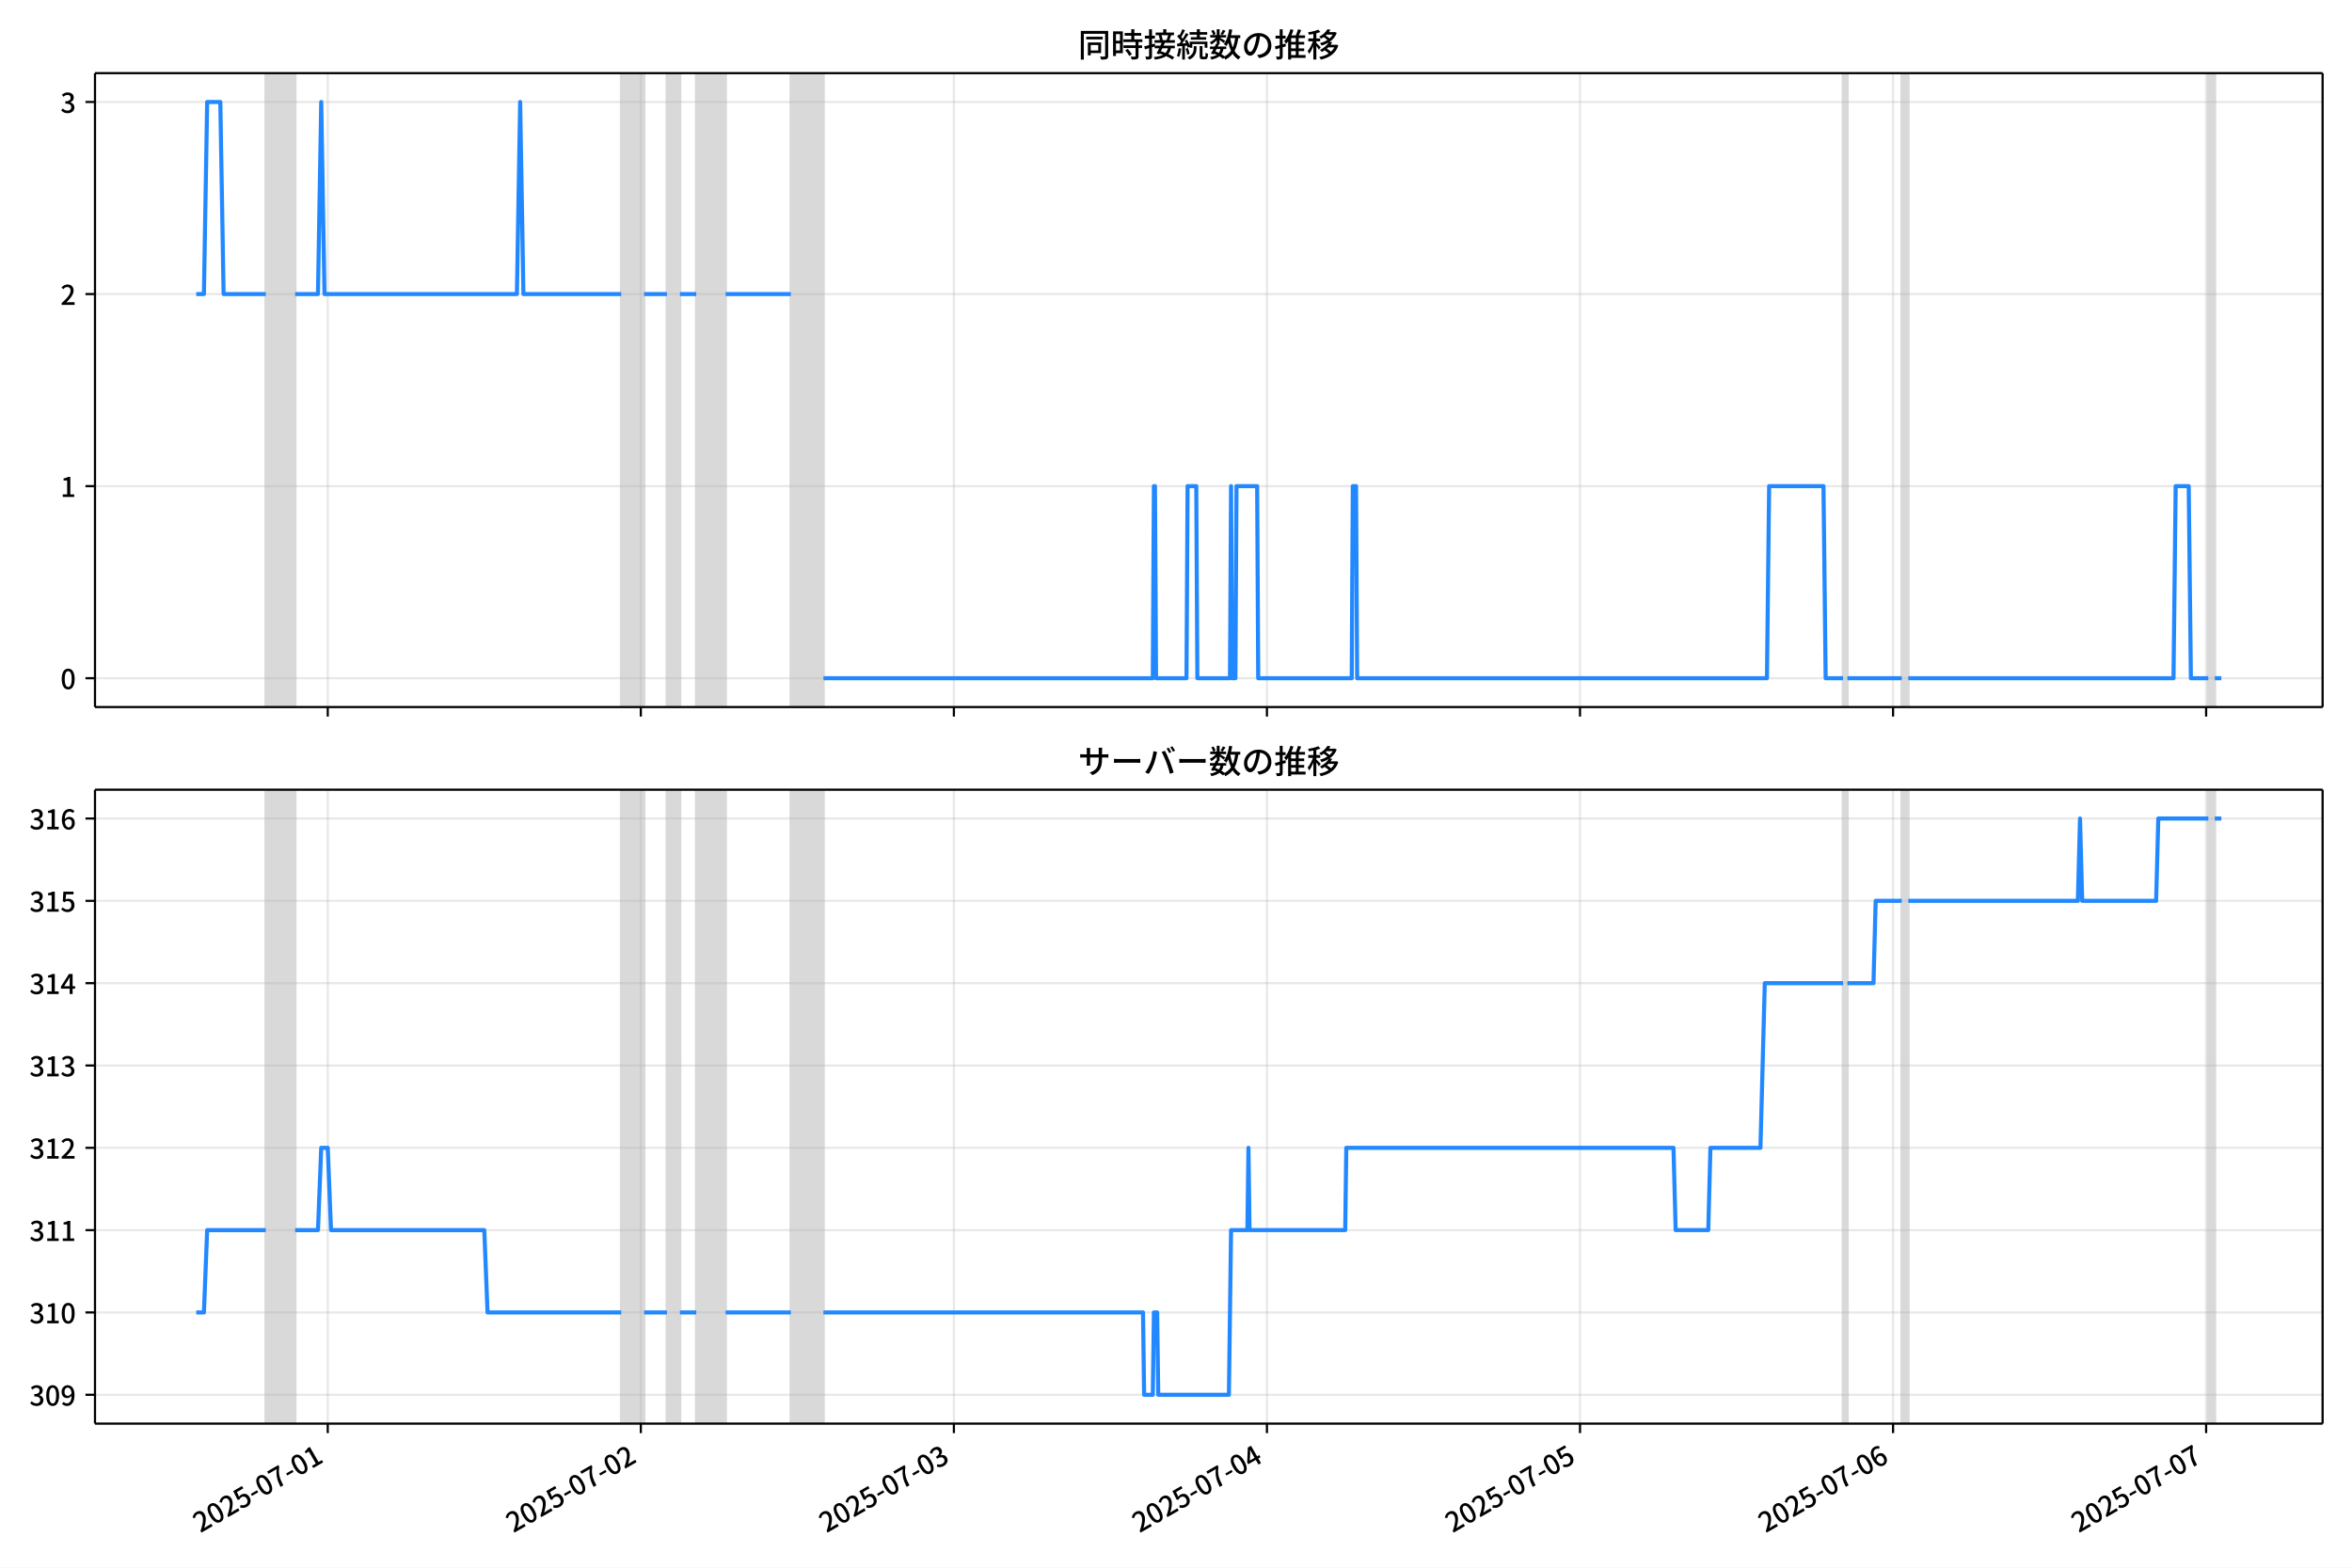
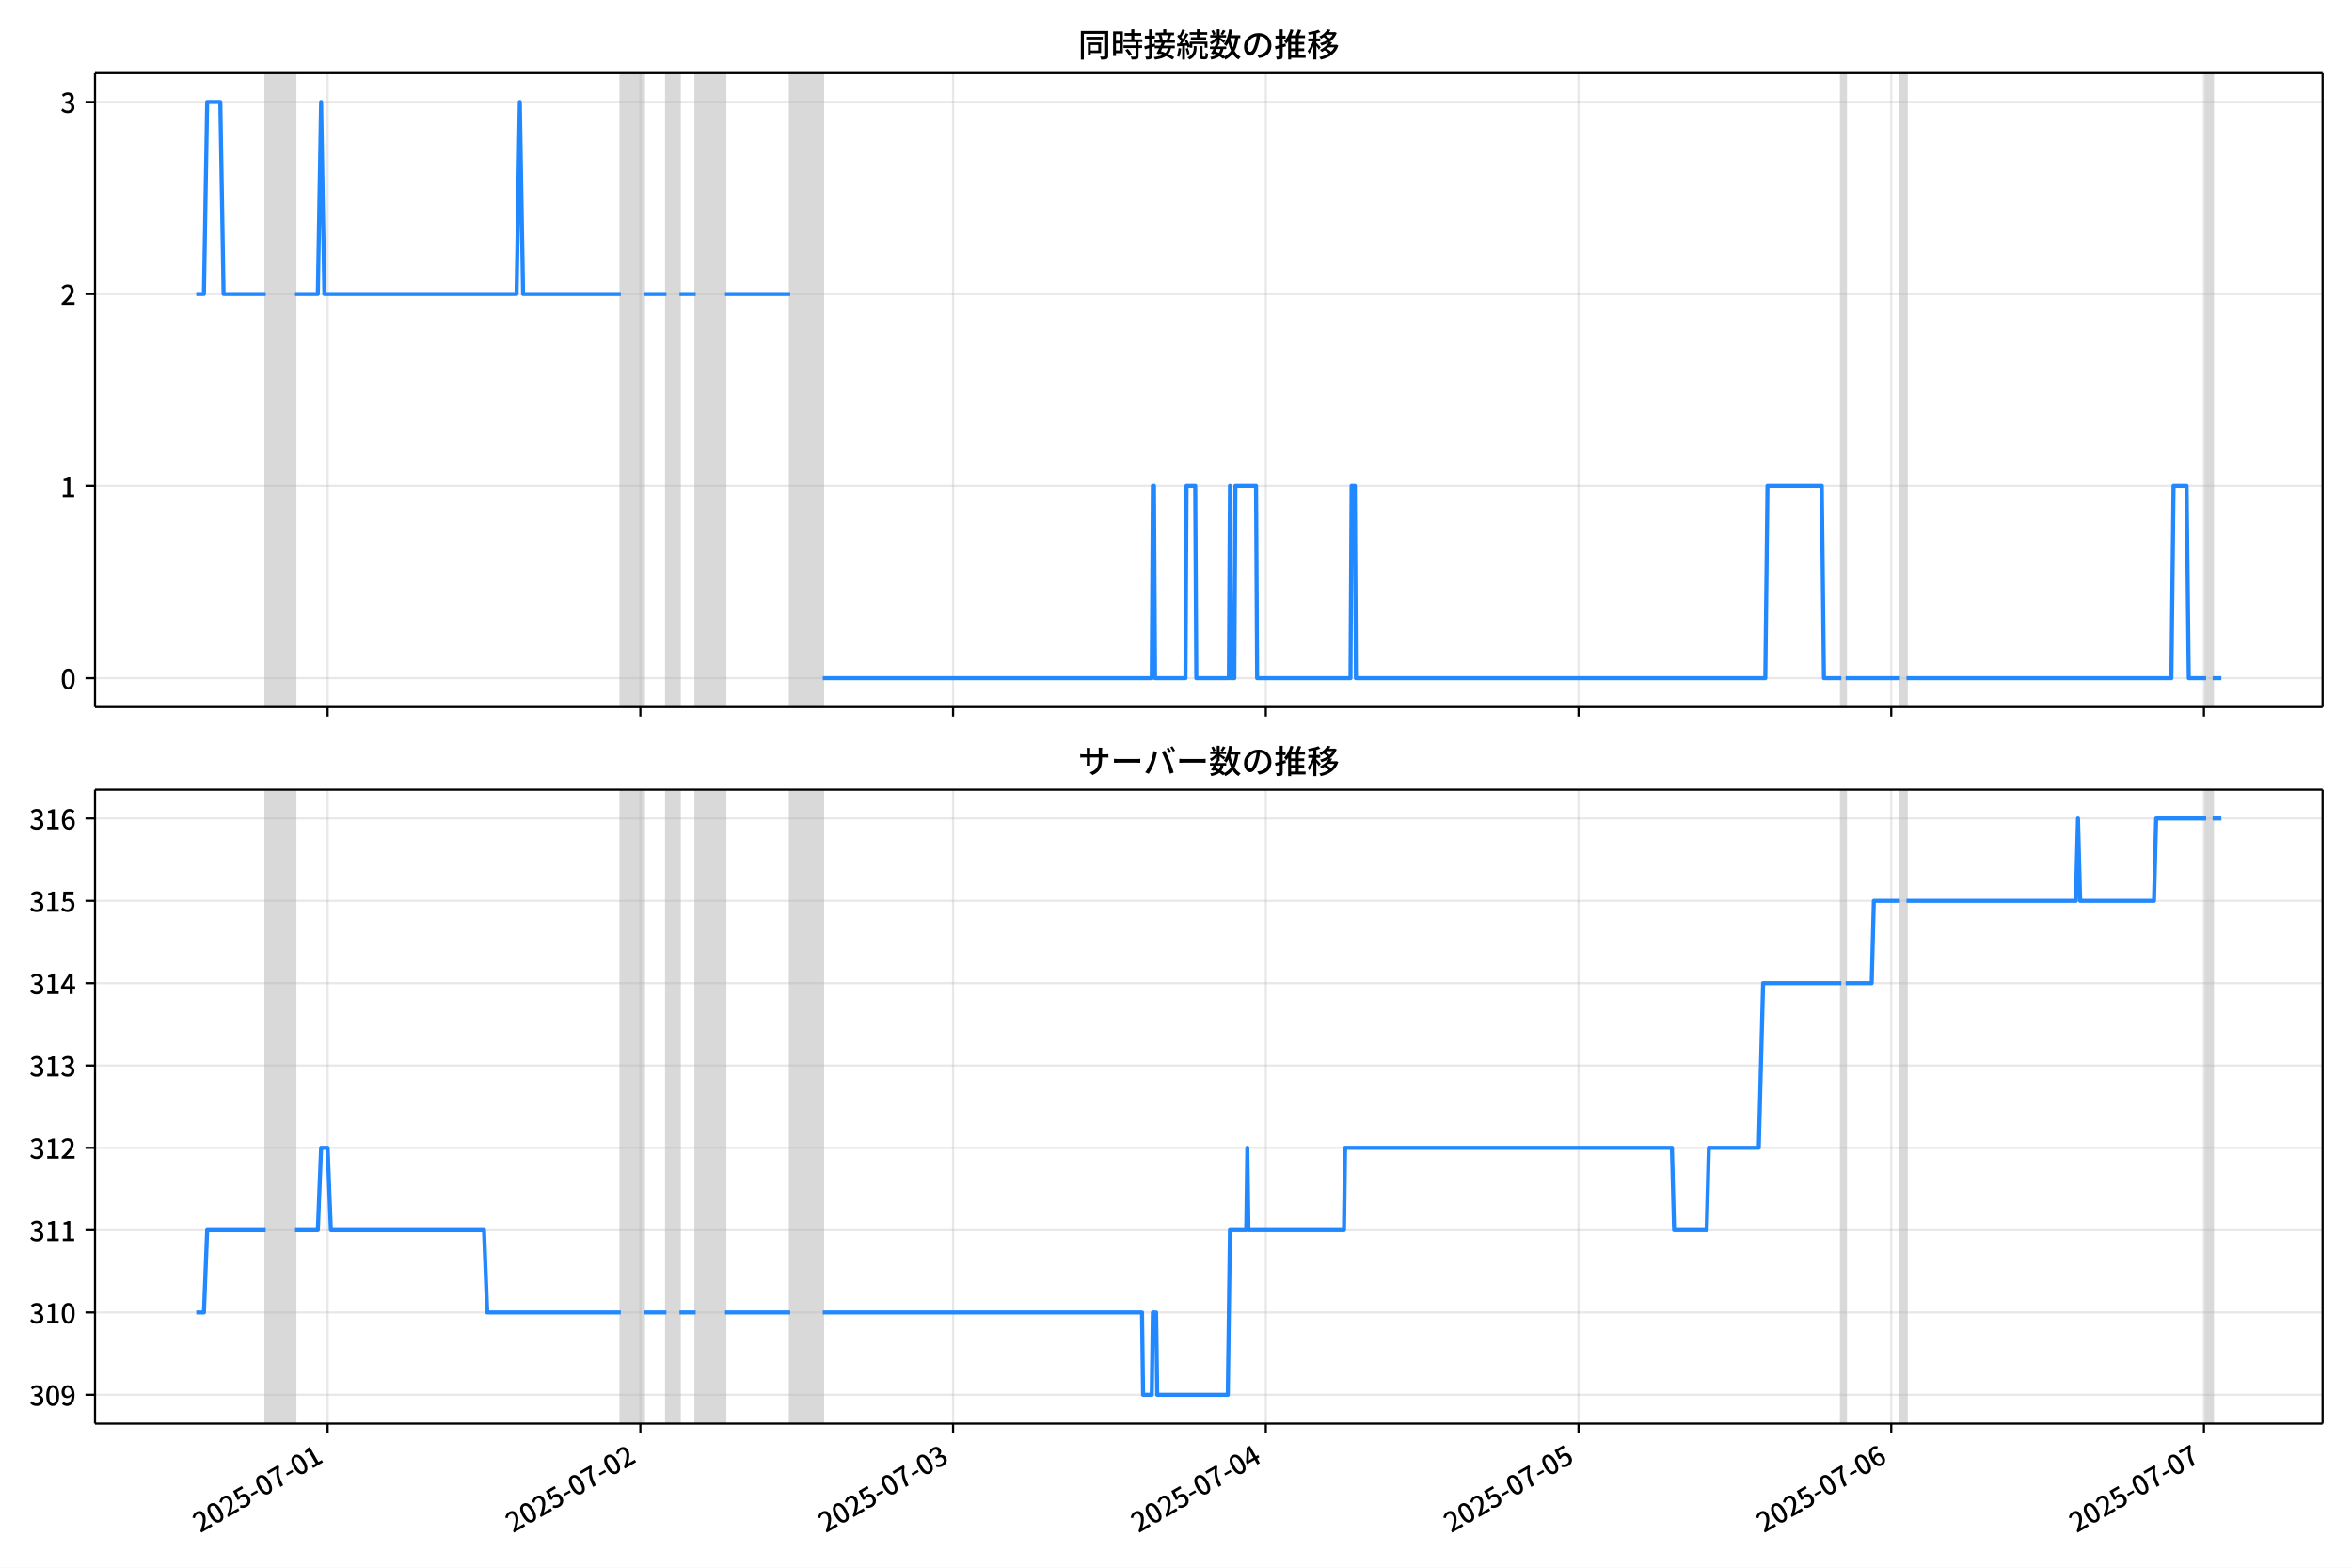
<svg xmlns="http://www.w3.org/2000/svg" xmlns:xlink="http://www.w3.org/1999/xlink" version="1.1" viewBox="0 0 864 576">
  <defs>
    <style type="text/css">*{stroke-linejoin: round; stroke-linecap: butt}</style>
  </defs>
  <g id="z">
    <g id="aa">
      <path d="m0 576h864v-576h-864z" fill="#fff" />
    </g>
    <g id="ab">
      <g id="ac">
        <path d="m34.9 259.78h818.3v-232.9h-818.3z" fill="#fff" />
      </g>
      <g id="ad">
-         <path d="m97.64 259.78h10.781v-232.9h-10.781z" clip-path="url(#c)" fill="#808080" opacity=".3" stroke="#808080" />
+         <path d="m97.612 259.78h10.77v-232.9h-10.77z" clip-path="url(#c)" fill="#808080" opacity=".3" stroke="#808080" />
      </g>
      <g id="ae">
-         <path d="m228.22 259.78h8.386v-232.9h-8.386z" clip-path="url(#c)" fill="#808080" opacity=".3" stroke="#808080" />
+         <path d="m228.05 259.78h8.377v-232.9h-8.377z" clip-path="url(#c)" fill="#808080" opacity=".3" stroke="#808080" />
      </g>
      <g id="af">
-         <path d="m244.99 259.78h4.792v-232.9h-4.792z" clip-path="url(#c)" fill="#808080" opacity=".3" stroke="#808080" />
+         <path d="m244.8 259.78h4.787v-232.9h-4.787z" clip-path="url(#c)" fill="#808080" opacity=".3" stroke="#808080" />
      </g>
      <g id="ag">
-         <path d="m255.77 259.78h10.781v-232.9h-10.781z" clip-path="url(#c)" fill="#808080" opacity=".3" stroke="#808080" />
+         <path d="m255.57 259.78h10.77v-232.9h-10.77z" clip-path="url(#c)" fill="#808080" opacity=".3" stroke="#808080" />
      </g>
      <g id="ah">
-         <path d="m290.51 259.78h11.979v-232.9h-11.979z" clip-path="url(#c)" fill="#808080" opacity=".3" stroke="#808080" />
+         <path d="m290.27 259.78h11.967v-232.9h-11.967z" clip-path="url(#c)" fill="#808080" opacity=".3" stroke="#808080" />
      </g>
      <g id="ai">
-         <path d="m677.04 259.78h1.597v-232.9h-1.597z" clip-path="url(#c)" fill="#808080" opacity=".3" stroke="#808080" />
+         <path d="m676.39 259.78h1.595v-232.9h-1.595z" clip-path="url(#c)" fill="#808080" opacity=".3" stroke="#808080" />
      </g>
      <g id="aj">
-         <path d="m698.61 259.78h2.396v-232.9h-2.396z" clip-path="url(#c)" fill="#808080" opacity=".3" stroke="#808080" />
+         <path d="m697.93 259.78h2.393v-232.9h-2.393z" clip-path="url(#c)" fill="#808080" opacity=".3" stroke="#808080" />
      </g>
      <g id="ak">
-         <path d="m811.21 259.78h2.396v-232.9h-2.396z" clip-path="url(#c)" fill="#808080" opacity=".3" stroke="#808080" />
+         <path d="m810.42 259.78h2.393v-232.9h-2.393z" clip-path="url(#c)" fill="#808080" opacity=".3" stroke="#808080" />
      </g>
      <g id="al">
        <g id="am">
          <g id="an">
-             <path d="m120.4 259.78v-232.9" clip-path="url(#c)" fill="none" stroke="#b0b0b0" stroke-linecap="square" stroke-opacity=".3" stroke-width=".8" />
+             <path d="m120.35 259.78v-232.9" clip-path="url(#c)" fill="none" stroke="#b0b0b0" stroke-linecap="square" stroke-opacity=".3" stroke-width=".8" />
          </g>
          <g id="ao">
            <defs>
              <path id="e" d="m0 0v3.5" stroke="#000" stroke-width=".8" />
            </defs>
-             <use x="120.4" y="259.778" stroke="#000000" stroke-width=".8" xlink:href="#e" />
+             <use x="120.349" y="259.778" stroke="#000000" stroke-width=".8" xlink:href="#e" />
          </g>
        </g>
        <g id="ap">
          <g id="aq">
-             <path d="m235.4 259.78v-232.9" clip-path="url(#c)" fill="none" stroke="#b0b0b0" stroke-linecap="square" stroke-opacity=".3" stroke-width=".8" />
+             <path d="m235.23 259.78v-232.9" clip-path="url(#c)" fill="none" stroke="#b0b0b0" stroke-linecap="square" stroke-opacity=".3" stroke-width=".8" />
          </g>
          <g id="ar">
-             <use x="235.403" y="259.778" stroke="#000000" stroke-width=".8" xlink:href="#e" />
+             <use x="235.228" y="259.778" stroke="#000000" stroke-width=".8" xlink:href="#e" />
          </g>
        </g>
        <g id="as">
          <g id="at">
-             <path d="m350.4 259.78v-232.9" clip-path="url(#c)" fill="none" stroke="#b0b0b0" stroke-linecap="square" stroke-opacity=".3" stroke-width=".8" />
+             <path d="m350.11 259.78v-232.9" clip-path="url(#c)" fill="none" stroke="#b0b0b0" stroke-linecap="square" stroke-opacity=".3" stroke-width=".8" />
          </g>
          <g id="au">
-             <use x="350.405" y="259.778" stroke="#000000" stroke-width=".8" xlink:href="#e" />
+             <use x="350.107" y="259.778" stroke="#000000" stroke-width=".8" xlink:href="#e" />
          </g>
        </g>
        <g id="av">
          <g id="aw">
-             <path d="m465.41 259.78v-232.9" clip-path="url(#c)" fill="none" stroke="#b0b0b0" stroke-linecap="square" stroke-opacity=".3" stroke-width=".8" />
+             <path d="m464.99 259.78v-232.9" clip-path="url(#c)" fill="none" stroke="#b0b0b0" stroke-linecap="square" stroke-opacity=".3" stroke-width=".8" />
          </g>
          <g id="ax">
-             <use x="465.407" y="259.778" stroke="#000000" stroke-width=".8" xlink:href="#e" />
+             <use x="464.985" y="259.778" stroke="#000000" stroke-width=".8" xlink:href="#e" />
          </g>
        </g>
        <g id="ay">
          <g id="az">
-             <path d="m580.41 259.78v-232.9" clip-path="url(#c)" fill="none" stroke="#b0b0b0" stroke-linecap="square" stroke-opacity=".3" stroke-width=".8" />
+             <path d="m579.86 259.78v-232.9" clip-path="url(#c)" fill="none" stroke="#b0b0b0" stroke-linecap="square" stroke-opacity=".3" stroke-width=".8" />
          </g>
          <g id="ba">
-             <use x="580.41" y="259.778" stroke="#000000" stroke-width=".8" xlink:href="#e" />
+             <use x="579.864" y="259.778" stroke="#000000" stroke-width=".8" xlink:href="#e" />
          </g>
        </g>
        <g id="bb">
          <g id="bc">
-             <path d="m695.41 259.78v-232.9" clip-path="url(#c)" fill="none" stroke="#b0b0b0" stroke-linecap="square" stroke-opacity=".3" stroke-width=".8" />
+             <path d="m694.74 259.78v-232.9" clip-path="url(#c)" fill="none" stroke="#b0b0b0" stroke-linecap="square" stroke-opacity=".3" stroke-width=".8" />
          </g>
          <g id="bd">
-             <use x="695.412" y="259.778" stroke="#000000" stroke-width=".8" xlink:href="#e" />
+             <use x="694.743" y="259.778" stroke="#000000" stroke-width=".8" xlink:href="#e" />
          </g>
        </g>
        <g id="be">
          <g id="bf">
-             <path d="m810.41 259.78v-232.9" clip-path="url(#c)" fill="none" stroke="#b0b0b0" stroke-linecap="square" stroke-opacity=".3" stroke-width=".8" />
+             <path d="m809.62 259.78v-232.9" clip-path="url(#c)" fill="none" stroke="#b0b0b0" stroke-linecap="square" stroke-opacity=".3" stroke-width=".8" />
          </g>
          <g id="bg">
-             <use x="810.414" y="259.778" stroke="#000000" stroke-width=".8" xlink:href="#e" />
+             <use x="809.622" y="259.778" stroke="#000000" stroke-width=".8" xlink:href="#e" />
          </g>
        </g>
      </g>
      <g id="bh">
        <g id="bi">
          <g id="bj">
            <path d="m34.9 249.19h818.3" clip-path="url(#c)" fill="none" stroke="#b0b0b0" stroke-linecap="square" stroke-opacity=".3" stroke-width=".8" />
          </g>
          <g id="bk">
            <defs>
              <path id="g" d="m0 0h-3.5" stroke="#000" stroke-width=".8" />
            </defs>
            <use x="34.9" y="249.191" stroke="#000000" stroke-width=".8" xlink:href="#g" />
          </g>
          <g id="bl">
            <g transform="translate(22.2 253.18) scale(.1 -.1)">
              <defs>
                <path id="b" transform="scale(.015625)" d="m1830-90q-460 0-806 275-346 276-535 823-188 547-188 1366 0 820 188 1357 189 538 535 803 346 266 806 266 461 0 800-269 340-269 528-803 189-534 189-1354 0-819-189-1366-188-547-528-823-339-275-800-275zm0 589q237 0 422 185 186 186 288 599 103 413 103 1091 0 679-103 1082-102 403-288 582-185 180-422 180-236 0-422-180-186-179-292-582-105-403-105-1082 0-678 105-1091 106-413 292-599 186-185 422-185z" />
              </defs>
              <use xlink:href="#b" />
            </g>
          </g>
        </g>
        <g id="bm">
          <g id="bn">
            <path d="m34.9 178.62h818.3" clip-path="url(#c)" fill="none" stroke="#b0b0b0" stroke-linecap="square" stroke-opacity=".3" stroke-width=".8" />
          </g>
          <g id="bo">
            <use x="34.9" y="178.616" stroke="#000000" stroke-width=".8" xlink:href="#g" />
          </g>
          <g id="bp">
            <g transform="translate(22.2 182.6) scale(.1 -.1)">
              <defs>
                <path id="i" transform="scale(.015625)" d="m544 0v608h1037v3277h-845v467q333 58 579 147 247 90 451 218h557v-4109h915v-608h-2694z" />
              </defs>
              <use xlink:href="#i" />
            </g>
          </g>
        </g>
        <g id="bq">
          <g id="br">
            <path d="m34.9 108.04h818.3" clip-path="url(#c)" fill="none" stroke="#b0b0b0" stroke-linecap="square" stroke-opacity=".3" stroke-width=".8" />
          </g>
          <g id="bs">
            <use x="34.9" y="108.041" stroke="#000000" stroke-width=".8" xlink:href="#g" />
          </g>
          <g id="bt">
            <g transform="translate(22.2 112.03) scale(.1 -.1)">
              <defs>
                <path id="d" transform="scale(.015625)" d="m282 0v429q697 621 1164 1136 468 515 701 956 234 442 234 826 0 256-87 451-86 196-262 301-176 106-445 106-275 0-506-151-230-150-422-368l-416 410q301 333 637 518 336 186 803 186 429 0 749-176t496-493 176-745q0-455-224-919t-615-935q-390-470-889-950 186 20 394 36t374 16h1184v-634h-3046z" />
              </defs>
              <use xlink:href="#d" />
            </g>
          </g>
        </g>
        <g id="bu">
          <g id="bv">
            <path d="m34.9 37.466h818.3" clip-path="url(#c)" fill="none" stroke="#b0b0b0" stroke-linecap="square" stroke-opacity=".3" stroke-width=".8" />
          </g>
          <g id="bw">
            <use x="34.9" y="37.466" stroke="#000000" stroke-width=".8" xlink:href="#g" />
          </g>
          <g id="bx">
            <g transform="translate(22.2 41.451) scale(.1 -.1)">
              <defs>
                <path id="h" transform="scale(.015625)" d="m1715-90q-371 0-656 90t-503 240q-217 150-377 323l359 474q211-205 479-359 269-153 634-153 269 0 467 92 199 93 311 266t112 423q0 256-125 451t-429 300q-304 106-835 106v551q467 0 732 105 266 106 384 291 119 186 119 423 0 307-192 489-192 183-531 183-269 0-503-119-233-118-438-316l-384 460q282 256 614 413 333 157 737 157 422 0 748-144 327-144 512-413 186-269 186-659 0-403-221-685-221-281-592-422v-26q269-70 490-227t349-400 128-557q0-422-215-726-214-304-573-468-358-163-787-163z" />
              </defs>
              <use xlink:href="#h" />
            </g>
          </g>
        </g>
      </g>
      <g id="by">
-         <path d="m72.095 108.04h2.812l1.195-70.575h4.832l1.201 70.575h15.504m10.781 0h8.386l1.198-70.575 1.198 70.575h70.678l1.198-70.575 1.198 70.575h35.938m8.386 0h8.386m4.792 0h5.99m10.781 0h23.959m11.979 141.15h120.99l.399-70.575h.399l.399 70.575h11.181l.399-70.575h3.195l.399 70.575h11.979l.399-70.575.399 70.575h1.198l.399-70.575h7.587l.399 70.575h34.341l.399-70.575h1.198l.399 70.575h150.54l.799-70.575h19.966l.799 70.575h6.389m1.597 0h19.966m2.396 0h97.432l.799-70.575h4.792l.799 70.575h6.389m2.396 0h2.396v0" clip-path="url(#c)" fill="none" stroke="#28f" stroke-linecap="square" stroke-width="1.5" />
+         <path d="m72.095 108.04h2.809l1.194-70.575h4.827l1.199 70.575h15.487m10.77 0h8.377l1.197-70.575 1.197 70.575h70.603l1.197-70.575 1.197 70.575h35.9m8.377 0h8.377m4.787 0h5.983m10.77 0h23.933m11.967 141.15h120.86l.399-70.575h.399l.399 70.575h11.169l.399-70.575h3.191l.399 70.575h11.967l.399-70.575.399 70.575h1.197l.399-70.575h7.579l.399 70.575h34.304l.399-70.575h1.197l.399 70.575h150.38l.798-70.575h19.944l.798 70.575h6.382m1.595 0h19.944m2.393 0h97.328l.798-70.575h4.787l.798 70.575h6.382m2.393 0h3.191v0" clip-path="url(#c)" fill="none" stroke="#28f" stroke-linecap="square" stroke-width="1.5" />
      </g>
      <g id="bz">
        <path d="m34.9 259.78v-232.9" fill="none" stroke="#000" stroke-linecap="square" stroke-width=".8" />
      </g>
      <g id="ca">
        <path d="m853.2 259.78v-232.9" fill="none" stroke="#000" stroke-linecap="square" stroke-width=".8" />
      </g>
      <g id="cb">
        <path d="m34.9 259.78h818.3" fill="none" stroke="#000" stroke-linecap="square" stroke-width=".8" />
      </g>
      <g id="cc">
        <path d="m34.9 26.88h818.3" fill="none" stroke="#000" stroke-linecap="square" stroke-width=".8" />
      </g>
      <g id="cd">
        <g transform="translate(396.05 20.88) scale(.12 -.12)">
          <defs>
            <path id="v" transform="scale(.015625)" d="m1587 3936h3232v-518h-3232v518zm320-1114h557v-2534h-557v2534zm301 0h2291v-2086h-2291v512h1734v1069h-1734v505zm-1683 2260h5113v-570h-4524v-5056h-589v5626zm4768 0h595v-4896q0-250-67-397t-227-218q-160-77-426-96t-675-19q-13 83-45 192t-77 218q-45 108-89 185 281-13 527-13 247 0 330 0 83 7 118 42 36 35 36 112v4890z" />
            <path id="t" transform="scale(.015625)" d="m2714 4672h3238v-525h-3238v525zm-244-1235h3712v-538h-3712v538zm20-1184h3635v-531h-3635v531zm1523 3155h595v-2310h-595v2310zm832-2451h589v-2823q0-230-61-364-61-135-227-199-167-70-423-86t-633-16q-20 121-78 285-57 163-121 284 275-6 509-9t310-3q77 6 106 28 29 23 29 93v2810zm-2023-1677 487 282q153-160 313-352t294-381q135-189 206-343l-519-313q-64 153-189 348-124 196-278 394-154 199-314 365zm-2086 3718h1619v-4281h-1619v544h1056v3187h-1056v550zm32-1843h1293v-537h-1293v537zm-320 1843h563v-4832h-563v4832z" />
            <path id="u" transform="scale(.015625)" d="m3866 5408h614v-870h-614v870zm-1479-653h3597v-518h-3597v518zm-230-1485h4e3v-518h-4e3v518zm825 922 519 102q64-160 121-342 58-182 96-352 39-170 45-304l-544-128q-6 134-42 313-35 180-83 365-48 186-112 346zm1856 109 589-71q-96-275-202-557-105-281-195-486l-518 77q58 147 122 329 64 183 118 372t86 336zm-2643-2106h3943v-518h-3943v518zm1408 685 602-115q-167-371-362-784t-390-797-362-685l-525 179q160 288 346 666t368 784 323 752zm-659-2157 358 403q352-102 733-240 381-137 752-304 371-166 697-336 327-169 558-329l-384-461q-218 160-532 336-313 176-685 345-371 170-755 323-384 154-742 263zm1894 1114 583-71q-122-550-353-944-230-393-604-662t-922-435q-547-167-1296-269-25 128-93 269-67 141-137 230 678 64 1168 192t819 349q330 221 531 550 202 330 304 791zm-4684 217q396 90 953 240 557 151 1120 311l77-544q-525-154-1053-311-528-156-963-284l-134 588zm121 2093h1965v-563h-1965v563zm819 1248h576v-5229q0-236-51-374t-192-208q-141-77-355-99-214-23-541-16-13 115-64 288t-109 294q205-6 381-6t234 0q64 0 92 28 29 29 29 93v5229z" />
            <path id="s" transform="scale(.015625)" d="m4058 5408h595v-1798h-595v1798zm-1415-563h3443v-499h-3443v499zm231-992h3008v-499h-3008v499zm-224-877h3475v-1203h-531v729h-2432v-729h-512v1203zm1964-877h551v-1881q0-122 22-157 23-35 106-35 25 0 92 0 68 0 135 0t99 0q51 0 83 54t45 224 19 515q90-70 234-131t259-93q-19-429-83-662-64-234-183-326-118-93-316-93-39 0-103 0t-134 0-138 0q-67 0-99 0-237 0-365 64t-176 218q-48 153-48 422v1881zm-1164-6h550v-455q0-243-48-528-48-284-186-579-137-294-409-572-272-279-727-503-70 90-192 208-121 118-230 195 416 205 665 438 250 234 371 474 122 240 164 467 42 228 42 413v442zm-2240 3309 524-192q-121-244-259-503-137-259-275-496t-259-416l-410 173q122 186 246 438 125 253 240 515 116 263 193 481zm716-743 500-230q-224-359-496-756-272-396-548-764-275-368-518-650l-358 205q179 211 377 483 199 272 387 569 189 298 358 592 170 295 298 551zm-1721-665 307 403q166-154 339-340 173-185 320-364t224-327l-326-460q-77 160-218 348-141 189-314 384-172 196-332 356zm1485-832 435 179q128-211 249-458 122-246 215-474 93-227 137-412l-473-211q-32 185-119 422-86 237-201 486-115 250-243 468zm-1530-583q422 26 998 54 576 29 1184 68l7-499q-570-45-1127-84-556-38-992-70l-70 531zm1702-992 436 135q121-276 214-596t118-556l-454-148q-26 237-112 563-86 327-202 602zm-1363 109 499-83q-57-455-163-897-105-441-253-748-51 32-134 73-83 42-170 83-86 42-144 62 148 294 234 697t131 813zm691 627h525v-2861h-525v2861z" />
            <path id="m" transform="scale(.015625)" d="m224 2022h3187v-499h-3187v499zm51 2247h3111v-487h-3111v487zm1127-1735 563-121q-154-320-333-672t-352-679q-173-326-326-582l-532 173q148 243 324 566t345 669q170 346 311 646zm934-832 563-64q-89-480-262-838t-461-614-701-432-976-298q-25 128-99 269t-157 237q659 102 1085 303 426 202 666 554t342 883zm422 3597 519-211q-147-218-298-436-150-217-278-377l-403 186q121 173 252 413 132 240 208 425zm-1203 109h563v-2957h-563v2957zm-1075-320 448 186q134-192 246-420 112-227 157-393l-467-211q-38 172-147 406t-237 432zm1094-1050 397-236q-160-263-400-529-240-265-519-489-278-224-553-378-51 103-141 237-89 135-179 218 269 109 534 294 266 186 493 416 228 231 368 467zm487-204q83-45 246-145 163-99 352-211t346-211 221-150l-327-423q-83 77-230 198-147 122-317 253-170 132-327 250-156 119-259 189l295 250zm1798 396h2311v-556h-2311v556zm115 1178 615-90q-103-640-263-1235t-384-1101q-224-505-512-889-44 57-134 134t-186 157-166 125q275 339 473 796 199 458 340 995 141 538 217 1108zm1223-1510 614-58q-147-1101-445-1940-297-838-813-1443-515-604-1321-1014-26 71-90 177-64 105-134 208-70 102-128 159 742 346 1212 880 471 535 730 1290 260 755 375 1741zm-1005-135q134-851 387-1597 253-745 659-1305 407-560 1002-874-70-57-154-150-83-93-154-189-70-96-121-179-633 371-1056 988-422 618-688 1434-265 816-425 1783l550 89zm-3309-3065 327 416q377-148 754-330 378-182 701-378 324-195 548-368l-416-435q-211 179-519 378-307 198-666 383-358 186-729 334z" />
            <path id="r" transform="scale(.015625)" d="m3686 4378q-64-493-163-1041-99-547-265-1084-192-653-432-1104t-522-688-595-237q-320 0-596 221-275 221-448 621-172 400-172 931 0 537 220 1017 221 480 611 851 391 372 909 583 519 211 1121 211 576 0 1040-186 464-185 793-515 330-329 502-771 173-441 173-941 0-672-278-1194-278-521-816-851-538-329-1318-444l-378 601q166 20 307 42t263 48q307 70 585 217 279 148 496 375 218 227 342 534 125 308 125 692t-122 713q-121 330-358 573-236 243-582 380-346 138-781 138-525 0-935-186-409-185-694-489-284-304-432-656-147-352-147-678 0-365 89-605 90-240 224-355 135-115 276-115t288 144 297 457q151 314 298 800 147 461 246 982 100 522 145 1021l684-12z" />
            <path id="n" transform="scale(.015625)" d="m2995 2925h2893v-519h-2893v519zm0-1280h2893v-519h-2893v519zm-64-1299h3232v-557h-3232v557zm1312 3577h563v-3763h-563v3763zm429 1466 634-141q-154-390-340-794-185-403-339-684l-512 140q103 199 208 458 106 259 195 528 90 269 154 493zm-1472 25 582-147q-153-518-371-1018-217-499-483-931t-573-758q-38 64-109 160-70 96-147 198-77 103-141 160 416 416 733 1034t509 1302zm128-1203h2720v-537h-2720v-4205h-582v4422l313 320h269zm-3174-2157q396 90 953 240 557 151 1120 311l77-544q-525-154-1053-311-528-156-963-284l-134 588zm121 2093h1965v-563h-1965v563zm819 1248h576v-5229q0-236-51-374t-192-208q-141-77-355-99-214-23-541-16-13 115-64 288t-109 294q205-6 381-6t234 0q64 0 92 28 29 29 29 93v5229z" />
            <path id="l" transform="scale(.015625)" d="m4051 5402 595-109q-281-493-729-941t-1107-806q-39 64-106 144t-141 153q-73 74-137 119 608 288 1011 678t614 762zm-77-557h1511v-493h-1863l352 493zm1293 0h109l109 25 384-179q-192-505-496-905t-695-701q-390-301-845-519-454-217-947-358-44 109-137 253t-176 227q448 109 867 294 419 186 777 445 359 259 631 592t419 730v96zm-1990-954 377 307q167-96 336-218 170-121 320-249 151-128 247-237l-397-332q-90 108-237 236t-317 259q-169 132-329 234zm1107-934 595-109q-307-538-803-1031-496-492-1232-876-38 64-102 144t-138 156q-74 77-138 116 455 217 807 483t604 554q253 288 407 563zm-90-589h1460v-506h-1818l358 506zm1268 0h121l109 26 384-167q-192-614-531-1075t-787-794q-448-332-983-553-534-221-1129-355-45 115-132 269-86 153-176 249 551 96 1043 285 493 189 903 473 410 285 714 669t464 883v90zm-2132-1056 410 339q186-102 384-237 198-134 371-275t282-269l-435-371q-103 128-270 272-166 144-361 288t-381 253zm-2150 3533h589v-5376h-589v5376zm-992-1242h2336v-569h-2336v569zm1024-224 365-160q-96-339-231-707-134-368-291-727-157-358-336-672-179-313-365-537-44 128-134 291t-160 272q173 192 339 457 167 266 323 570 157 304 282 618t208 595zm941 1946 416-467q-314-122-695-221-380-99-784-173-403-74-780-131-20 102-71 236-51 135-102 231 358 58 732 138 375 80 711 179t573 208zm-397-2579q58-45 179-170 122-125 266-266 144-140 259-265t160-183l-352-473q-58 102-157 255-99 154-218 317-118 164-227 311-108 147-185 237l275 237z" />
          </defs>
          <use xlink:href="#v" />
          <use transform="translate(100)" xlink:href="#t" />
          <use transform="translate(200)" xlink:href="#u" />
          <use transform="translate(300)" xlink:href="#s" />
          <use transform="translate(400)" xlink:href="#m" />
          <use transform="translate(500)" xlink:href="#r" />
          <use transform="translate(600)" xlink:href="#n" />
          <use transform="translate(700)" xlink:href="#l" />
        </g>
      </g>
    </g>
    <g id="ce">
      <g id="cf">
        <path d="m34.9 523.06h818.3v-232.9h-818.3z" fill="#fff" />
      </g>
      <g id="cg">
-         <path d="m97.64 523.06h10.781v-232.9h-10.781z" clip-path="url(#a)" fill="#808080" opacity=".3" stroke="#808080" />
+         <path d="m97.612 523.06h10.77v-232.9h-10.77z" clip-path="url(#a)" fill="#808080" opacity=".3" stroke="#808080" />
      </g>
      <g id="ch">
-         <path d="m228.22 523.06h8.386v-232.9h-8.386z" clip-path="url(#a)" fill="#808080" opacity=".3" stroke="#808080" />
+         <path d="m228.05 523.06h8.377v-232.9h-8.377z" clip-path="url(#a)" fill="#808080" opacity=".3" stroke="#808080" />
      </g>
      <g id="ci">
-         <path d="m244.99 523.06h4.792v-232.9h-4.792z" clip-path="url(#a)" fill="#808080" opacity=".3" stroke="#808080" />
+         <path d="m244.8 523.06h4.787v-232.9h-4.787z" clip-path="url(#a)" fill="#808080" opacity=".3" stroke="#808080" />
      </g>
      <g id="cj">
-         <path d="m255.77 523.06h10.781v-232.9h-10.781z" clip-path="url(#a)" fill="#808080" opacity=".3" stroke="#808080" />
+         <path d="m255.57 523.06h10.77v-232.9h-10.77z" clip-path="url(#a)" fill="#808080" opacity=".3" stroke="#808080" />
      </g>
      <g id="ck">
-         <path d="m290.51 523.06h11.979v-232.9h-11.979z" clip-path="url(#a)" fill="#808080" opacity=".3" stroke="#808080" />
+         <path d="m290.27 523.06h11.967v-232.9h-11.967z" clip-path="url(#a)" fill="#808080" opacity=".3" stroke="#808080" />
      </g>
      <g id="cl">
-         <path d="m677.04 523.06h1.597v-232.9h-1.597z" clip-path="url(#a)" fill="#808080" opacity=".3" stroke="#808080" />
+         <path d="m676.39 523.06h1.595v-232.9h-1.595z" clip-path="url(#a)" fill="#808080" opacity=".3" stroke="#808080" />
      </g>
      <g id="cm">
-         <path d="m698.61 523.06h2.396v-232.9h-2.396z" clip-path="url(#a)" fill="#808080" opacity=".3" stroke="#808080" />
+         <path d="m697.93 523.06h2.393v-232.9h-2.393z" clip-path="url(#a)" fill="#808080" opacity=".3" stroke="#808080" />
      </g>
      <g id="cn">
-         <path d="m811.21 523.06h2.396v-232.9h-2.396z" clip-path="url(#a)" fill="#808080" opacity=".3" stroke="#808080" />
+         <path d="m810.42 523.06h2.393v-232.9h-2.393z" clip-path="url(#a)" fill="#808080" opacity=".3" stroke="#808080" />
      </g>
      <g id="co">
        <g id="cp">
          <g id="cq">
-             <path d="m120.4 523.06v-232.9" clip-path="url(#a)" fill="none" stroke="#b0b0b0" stroke-linecap="square" stroke-opacity=".3" stroke-width=".8" />
+             <path d="m120.35 523.06v-232.9" clip-path="url(#a)" fill="none" stroke="#b0b0b0" stroke-linecap="square" stroke-opacity=".3" stroke-width=".8" />
          </g>
          <g id="cr">
-             <use x="120.4" y="523.055" stroke="#000000" stroke-width=".8" xlink:href="#e" />
+             <use x="120.349" y="523.055" stroke="#000000" stroke-width=".8" xlink:href="#e" />
          </g>
          <g id="cs">
-             <g transform="translate(73.611 563.33) rotate(-30) scale(.1 -.1)">
+             <g transform="translate(73.559 563.33) rotate(-30) scale(.1 -.1)">
              <defs>
                <path id="j" transform="scale(.015625)" d="m1715-90q-365 0-653 90t-506 237q-217 147-383 307l352 480q134-134 294-246t361-183q202-70 452-70 262 0 473 118 212 119 333 346 122 227 122 541 0 460-247 716-246 256-649 256-224 0-384-64t-365-198l-365 237 141 2240h2387v-627h-1747l-109-1204q154 77 307 118 154 42 340 42 397 0 723-160t518-490q192-329 192-847 0-519-224-887t-586-560q-361-192-777-192z" />
                <path id="f" transform="scale(.015625)" d="m301 1536v544h1689v-544h-1689z" />
                <path id="k" transform="scale(.015625)" d="m1235 0q32 646 109 1187t224 1024 384 941 576 938h-2208v627h3027v-455q-409-512-665-989-256-476-397-969t-205-1053-90-1251h-755z" />
              </defs>
              <use xlink:href="#d" />
              <use transform="translate(57)" xlink:href="#b" />
              <use transform="translate(114)" xlink:href="#d" />
              <use transform="translate(171)" xlink:href="#j" />
              <use transform="translate(228)" xlink:href="#f" />
              <use transform="translate(263.7)" xlink:href="#b" />
              <use transform="translate(320.7)" xlink:href="#k" />
              <use transform="translate(377.7)" xlink:href="#f" />
              <use transform="translate(413.4)" xlink:href="#b" />
              <use transform="translate(470.4)" xlink:href="#i" />
            </g>
          </g>
        </g>
        <g id="ct">
          <g id="cu">
-             <path d="m235.4 523.06v-232.9" clip-path="url(#a)" fill="none" stroke="#b0b0b0" stroke-linecap="square" stroke-opacity=".3" stroke-width=".8" />
+             <path d="m235.23 523.06v-232.9" clip-path="url(#a)" fill="none" stroke="#b0b0b0" stroke-linecap="square" stroke-opacity=".3" stroke-width=".8" />
          </g>
          <g id="cv">
-             <use x="235.403" y="523.055" stroke="#000000" stroke-width=".8" xlink:href="#e" />
+             <use x="235.228" y="523.055" stroke="#000000" stroke-width=".8" xlink:href="#e" />
          </g>
          <g id="cw">
-             <g transform="translate(188.61 563.33) rotate(-30) scale(.1 -.1)">
+             <g transform="translate(188.44 563.33) rotate(-30) scale(.1 -.1)">
              <use xlink:href="#d" />
              <use transform="translate(57)" xlink:href="#b" />
              <use transform="translate(114)" xlink:href="#d" />
              <use transform="translate(171)" xlink:href="#j" />
              <use transform="translate(228)" xlink:href="#f" />
              <use transform="translate(263.7)" xlink:href="#b" />
              <use transform="translate(320.7)" xlink:href="#k" />
              <use transform="translate(377.7)" xlink:href="#f" />
              <use transform="translate(413.4)" xlink:href="#b" />
              <use transform="translate(470.4)" xlink:href="#d" />
            </g>
          </g>
        </g>
        <g id="cx">
          <g id="cy">
-             <path d="m350.4 523.06v-232.9" clip-path="url(#a)" fill="none" stroke="#b0b0b0" stroke-linecap="square" stroke-opacity=".3" stroke-width=".8" />
+             <path d="m350.11 523.06v-232.9" clip-path="url(#a)" fill="none" stroke="#b0b0b0" stroke-linecap="square" stroke-opacity=".3" stroke-width=".8" />
          </g>
          <g id="cz">
-             <use x="350.405" y="523.055" stroke="#000000" stroke-width=".8" xlink:href="#e" />
+             <use x="350.107" y="523.055" stroke="#000000" stroke-width=".8" xlink:href="#e" />
          </g>
          <g id="da">
-             <g transform="translate(303.62 563.33) rotate(-30) scale(.1 -.1)">
+             <g transform="translate(303.32 563.33) rotate(-30) scale(.1 -.1)">
              <use xlink:href="#d" />
              <use transform="translate(57)" xlink:href="#b" />
              <use transform="translate(114)" xlink:href="#d" />
              <use transform="translate(171)" xlink:href="#j" />
              <use transform="translate(228)" xlink:href="#f" />
              <use transform="translate(263.7)" xlink:href="#b" />
              <use transform="translate(320.7)" xlink:href="#k" />
              <use transform="translate(377.7)" xlink:href="#f" />
              <use transform="translate(413.4)" xlink:href="#b" />
              <use transform="translate(470.4)" xlink:href="#h" />
            </g>
          </g>
        </g>
        <g id="db">
          <g id="dc">
-             <path d="m465.41 523.06v-232.9" clip-path="url(#a)" fill="none" stroke="#b0b0b0" stroke-linecap="square" stroke-opacity=".3" stroke-width=".8" />
+             <path d="m464.99 523.06v-232.9" clip-path="url(#a)" fill="none" stroke="#b0b0b0" stroke-linecap="square" stroke-opacity=".3" stroke-width=".8" />
          </g>
          <g id="dd">
-             <use x="465.407" y="523.055" stroke="#000000" stroke-width=".8" xlink:href="#e" />
+             <use x="464.985" y="523.055" stroke="#000000" stroke-width=".8" xlink:href="#e" />
          </g>
          <g id="de">
-             <g transform="translate(418.62 563.33) rotate(-30) scale(.1 -.1)">
+             <g transform="translate(418.2 563.33) rotate(-30) scale(.1 -.1)">
              <defs>
                <path id="p" transform="scale(.015625)" d="m2170 0v3072q0 192 12 457 13 266 20 458h-26q-90-179-183-365-92-185-195-364l-921-1415h2579v-576h-3328v493l1875 2957h858v-4717h-691z" />
              </defs>
              <use xlink:href="#d" />
              <use transform="translate(57)" xlink:href="#b" />
              <use transform="translate(114)" xlink:href="#d" />
              <use transform="translate(171)" xlink:href="#j" />
              <use transform="translate(228)" xlink:href="#f" />
              <use transform="translate(263.7)" xlink:href="#b" />
              <use transform="translate(320.7)" xlink:href="#k" />
              <use transform="translate(377.7)" xlink:href="#f" />
              <use transform="translate(413.4)" xlink:href="#b" />
              <use transform="translate(470.4)" xlink:href="#p" />
            </g>
          </g>
        </g>
        <g id="df">
          <g id="dg">
-             <path d="m580.41 523.06v-232.9" clip-path="url(#a)" fill="none" stroke="#b0b0b0" stroke-linecap="square" stroke-opacity=".3" stroke-width=".8" />
+             <path d="m579.86 523.06v-232.9" clip-path="url(#a)" fill="none" stroke="#b0b0b0" stroke-linecap="square" stroke-opacity=".3" stroke-width=".8" />
          </g>
          <g id="dh">
-             <use x="580.41" y="523.055" stroke="#000000" stroke-width=".8" xlink:href="#e" />
+             <use x="579.864" y="523.055" stroke="#000000" stroke-width=".8" xlink:href="#e" />
          </g>
          <g id="di">
-             <g transform="translate(533.62 563.33) rotate(-30) scale(.1 -.1)">
+             <g transform="translate(533.07 563.33) rotate(-30) scale(.1 -.1)">
              <use xlink:href="#d" />
              <use transform="translate(57)" xlink:href="#b" />
              <use transform="translate(114)" xlink:href="#d" />
              <use transform="translate(171)" xlink:href="#j" />
              <use transform="translate(228)" xlink:href="#f" />
              <use transform="translate(263.7)" xlink:href="#b" />
              <use transform="translate(320.7)" xlink:href="#k" />
              <use transform="translate(377.7)" xlink:href="#f" />
              <use transform="translate(413.4)" xlink:href="#b" />
              <use transform="translate(470.4)" xlink:href="#j" />
            </g>
          </g>
        </g>
        <g id="dj">
          <g id="dk">
-             <path d="m695.41 523.06v-232.9" clip-path="url(#a)" fill="none" stroke="#b0b0b0" stroke-linecap="square" stroke-opacity=".3" stroke-width=".8" />
+             <path d="m694.74 523.06v-232.9" clip-path="url(#a)" fill="none" stroke="#b0b0b0" stroke-linecap="square" stroke-opacity=".3" stroke-width=".8" />
          </g>
          <g id="dl">
-             <use x="695.412" y="523.055" stroke="#000000" stroke-width=".8" xlink:href="#e" />
+             <use x="694.743" y="523.055" stroke="#000000" stroke-width=".8" xlink:href="#e" />
          </g>
          <g id="dm">
-             <g transform="translate(648.62 563.33) rotate(-30) scale(.1 -.1)">
+             <g transform="translate(647.95 563.33) rotate(-30) scale(.1 -.1)">
              <defs>
                <path id="o" transform="scale(.015625)" d="m1971-90q-339 0-634 144-294 144-518 435-224 292-352 733-128 442-128 1044 0 678 147 1161 148 483 397 784 250 301 570 445t665 144q397 0 688-147 292-147 490-359l-403-448q-128 154-327 253-198 99-409 99-307 0-567-182-259-182-413-605-153-422-153-1145 0-608 115-1002t326-589q212-195 493-195 212 0 375 121 163 122 259 343t96 522q0 300-90 511-89 212-259 320-169 109-419 109-211 0-451-134t-458-461l-25 538q134 192 313 323t374 201q196 71 375 71 397 0 694-163 298-163 467-490 170-326 170-825 0-468-195-817-195-348-512-544-317-195-701-195z" />
              </defs>
              <use xlink:href="#d" />
              <use transform="translate(57)" xlink:href="#b" />
              <use transform="translate(114)" xlink:href="#d" />
              <use transform="translate(171)" xlink:href="#j" />
              <use transform="translate(228)" xlink:href="#f" />
              <use transform="translate(263.7)" xlink:href="#b" />
              <use transform="translate(320.7)" xlink:href="#k" />
              <use transform="translate(377.7)" xlink:href="#f" />
              <use transform="translate(413.4)" xlink:href="#b" />
              <use transform="translate(470.4)" xlink:href="#o" />
            </g>
          </g>
        </g>
        <g id="dn">
          <g id="do">
-             <path d="m810.41 523.06v-232.9" clip-path="url(#a)" fill="none" stroke="#b0b0b0" stroke-linecap="square" stroke-opacity=".3" stroke-width=".8" />
+             <path d="m809.62 523.06v-232.9" clip-path="url(#a)" fill="none" stroke="#b0b0b0" stroke-linecap="square" stroke-opacity=".3" stroke-width=".8" />
          </g>
          <g id="dp">
-             <use x="810.414" y="523.055" stroke="#000000" stroke-width=".8" xlink:href="#e" />
+             <use x="809.622" y="523.055" stroke="#000000" stroke-width=".8" xlink:href="#e" />
          </g>
          <g id="dq">
-             <g transform="translate(763.62 563.33) rotate(-30) scale(.1 -.1)">
+             <g transform="translate(762.83 563.33) rotate(-30) scale(.1 -.1)">
              <use xlink:href="#d" />
              <use transform="translate(57)" xlink:href="#b" />
              <use transform="translate(114)" xlink:href="#d" />
              <use transform="translate(171)" xlink:href="#j" />
              <use transform="translate(228)" xlink:href="#f" />
              <use transform="translate(263.7)" xlink:href="#b" />
              <use transform="translate(320.7)" xlink:href="#k" />
              <use transform="translate(377.7)" xlink:href="#f" />
              <use transform="translate(413.4)" xlink:href="#b" />
              <use transform="translate(470.4)" xlink:href="#k" />
            </g>
          </g>
        </g>
      </g>
      <g id="dr">
        <g id="ds">
          <g id="dt">
            <path d="m34.9 512.47h818.3" clip-path="url(#a)" fill="none" stroke="#b0b0b0" stroke-linecap="square" stroke-opacity=".3" stroke-width=".8" />
          </g>
          <g id="du">
            <use x="34.9" y="512.469" stroke="#000000" stroke-width=".8" xlink:href="#g" />
          </g>
          <g id="dv">
            <g transform="translate(10.8 516.45) scale(.1 -.1)">
              <defs>
                <path id="w" transform="scale(.015625)" d="m1562-90q-410 0-708 150-297 151-502 356l403 461q141-160 346-256t422-96q224 0 425 102 202 103 352 333 151 230 237 614 87 384 87 941 0 589-115 970t-323 563-496 182q-205 0-372-118-166-118-262-336t-96-525q0-301 86-512 87-211 259-323 173-112 417-112 224 0 460 141 237 141 448 461l32-544q-134-180-313-314t-371-208-384-74q-391 0-689 166-297 167-467 496-169 330-169 823 0 467 195 816t515 541 698 192q339 0 636-138 298-137 519-419 221-281 349-710t128-1018q0-691-141-1187t-391-807q-249-310-563-461-313-150-652-150z" />
              </defs>
              <use xlink:href="#h" />
              <use transform="translate(57)" xlink:href="#b" />
              <use transform="translate(114)" xlink:href="#w" />
            </g>
          </g>
        </g>
        <g id="dw">
          <g id="dx">
            <path d="m34.9 482.22h818.3" clip-path="url(#a)" fill="none" stroke="#b0b0b0" stroke-linecap="square" stroke-opacity=".3" stroke-width=".8" />
          </g>
          <g id="dy">
            <use x="34.9" y="482.223" stroke="#000000" stroke-width=".8" xlink:href="#g" />
          </g>
          <g id="dz">
            <g transform="translate(10.8 486.21) scale(.1 -.1)">
              <use xlink:href="#h" />
              <use transform="translate(57)" xlink:href="#i" />
              <use transform="translate(114)" xlink:href="#b" />
            </g>
          </g>
        </g>
        <g id="ea">
          <g id="eb">
            <path d="m34.9 451.98h818.3" clip-path="url(#a)" fill="none" stroke="#b0b0b0" stroke-linecap="square" stroke-opacity=".3" stroke-width=".8" />
          </g>
          <g id="ec">
            <use x="34.9" y="451.976" stroke="#000000" stroke-width=".8" xlink:href="#g" />
          </g>
          <g id="ed">
            <g transform="translate(10.8 455.96) scale(.1 -.1)">
              <use xlink:href="#h" />
              <use transform="translate(57)" xlink:href="#i" />
              <use transform="translate(114)" xlink:href="#i" />
            </g>
          </g>
        </g>
        <g id="ee">
          <g id="ef">
            <path d="m34.9 421.73h818.3" clip-path="url(#a)" fill="none" stroke="#b0b0b0" stroke-linecap="square" stroke-opacity=".3" stroke-width=".8" />
          </g>
          <g id="eg">
            <use x="34.9" y="421.73" stroke="#000000" stroke-width=".8" xlink:href="#g" />
          </g>
          <g id="eh">
            <g transform="translate(10.8 425.71) scale(.1 -.1)">
              <use xlink:href="#h" />
              <use transform="translate(57)" xlink:href="#i" />
              <use transform="translate(114)" xlink:href="#d" />
            </g>
          </g>
        </g>
        <g id="ei">
          <g id="ej">
            <path d="m34.9 391.48h818.3" clip-path="url(#a)" fill="none" stroke="#b0b0b0" stroke-linecap="square" stroke-opacity=".3" stroke-width=".8" />
          </g>
          <g id="ek">
            <use x="34.9" y="391.483" stroke="#000000" stroke-width=".8" xlink:href="#g" />
          </g>
          <g id="el">
            <g transform="translate(10.8 395.47) scale(.1 -.1)">
              <use xlink:href="#h" />
              <use transform="translate(57)" xlink:href="#i" />
              <use transform="translate(114)" xlink:href="#h" />
            </g>
          </g>
        </g>
        <g id="em">
          <g id="en">
            <path d="m34.9 361.24h818.3" clip-path="url(#a)" fill="none" stroke="#b0b0b0" stroke-linecap="square" stroke-opacity=".3" stroke-width=".8" />
          </g>
          <g id="eo">
            <use x="34.9" y="361.237" stroke="#000000" stroke-width=".8" xlink:href="#g" />
          </g>
          <g id="ep">
            <g transform="translate(10.8 365.22) scale(.1 -.1)">
              <use xlink:href="#h" />
              <use transform="translate(57)" xlink:href="#i" />
              <use transform="translate(114)" xlink:href="#p" />
            </g>
          </g>
        </g>
        <g id="eq">
          <g id="er">
            <path d="m34.9 330.99h818.3" clip-path="url(#a)" fill="none" stroke="#b0b0b0" stroke-linecap="square" stroke-opacity=".3" stroke-width=".8" />
          </g>
          <g id="es">
            <use x="34.9" y="330.99" stroke="#000000" stroke-width=".8" xlink:href="#g" />
          </g>
          <g id="et">
            <g transform="translate(10.8 334.98) scale(.1 -.1)">
              <use xlink:href="#h" />
              <use transform="translate(57)" xlink:href="#i" />
              <use transform="translate(114)" xlink:href="#j" />
            </g>
          </g>
        </g>
        <g id="eu">
          <g id="ev">
            <path d="m34.9 300.74h818.3" clip-path="url(#a)" fill="none" stroke="#b0b0b0" stroke-linecap="square" stroke-opacity=".3" stroke-width=".8" />
          </g>
          <g id="ew">
            <use x="34.9" y="300.744" stroke="#000000" stroke-width=".8" xlink:href="#g" />
          </g>
          <g id="ex">
            <g transform="translate(10.8 304.73) scale(.1 -.1)">
              <use xlink:href="#h" />
              <use transform="translate(57)" xlink:href="#i" />
              <use transform="translate(114)" xlink:href="#o" />
            </g>
          </g>
        </g>
      </g>
      <g id="ey">
-         <path d="m72.095 482.22h2.812l1.195-30.246h21.536m10.781 0h8.386l1.198-30.246h2.396l1.198 30.246h56.303l1.198 30.246h49.116m8.386 0h8.386m4.792 0h5.99m10.781 0h23.959m11.979 0h117.4l.399 30.246h3.195l.399-30.246h1.198l.399 30.246h25.955l.799-60.493h5.99l.399-30.246.399 30.246h35.14l.399-30.246h120.19l.799 30.246h11.979l.799-30.246h18.368l1.597-60.493h28.751m1.597 0h9.584l.799-30.246h9.584m2.396 0h62.293l.799-30.246.799 30.246h27.153l.799-30.246h18.368m2.396 0h2.396v0" clip-path="url(#a)" fill="none" stroke="#28f" stroke-linecap="square" stroke-width="1.5" />
+         <path d="m72.095 482.22h2.809l1.194-30.246h21.513m10.77 0h8.377l1.197-30.246h2.393l1.197 30.246h56.243l1.197 30.246h49.063m8.377 0h8.377m4.787 0h5.983m10.77 0h23.933m11.967 0h117.27l.399 30.246h3.191l.399-30.246h1.197l.399 30.246h25.928l.798-60.493h5.983l.399-30.246.399 30.246h35.102l.399-30.246h120.06l.798 30.246h11.967l.798-30.246h18.349l1.595-60.493h28.72m1.595 0h9.573l.798-30.246h9.573m2.393 0h62.226l.798-30.246.798 30.246h27.124l.798-30.246h18.349m2.393 0h3.191v0" clip-path="url(#a)" fill="none" stroke="#28f" stroke-linecap="square" stroke-width="1.5" />
      </g>
      <g id="ez">
        <path d="m34.9 523.06v-232.9" fill="none" stroke="#000" stroke-linecap="square" stroke-width=".8" />
      </g>
      <g id="fa">
        <path d="m853.2 523.06v-232.9" fill="none" stroke="#000" stroke-linecap="square" stroke-width=".8" />
      </g>
      <g id="fb">
        <path d="m34.9 523.06h818.3" fill="none" stroke="#000" stroke-linecap="square" stroke-width=".8" />
      </g>
      <g id="fc">
        <path d="m34.9 290.16h818.3" fill="none" stroke="#000" stroke-linecap="square" stroke-width=".8" />
      </g>
      <g id="fd">
        <g transform="translate(396.05 284.16) scale(.12 -.12)">
          <defs>
            <path id="y" transform="scale(.015625)" d="m4685 2893q0-621-84-1111-83-489-288-877-204-387-569-691t-928-560l-544 512q448 167 781 371 333 205 550 503 218 298 323 739 106 442 106 1075v1620q0 192-10 339-9 147-22 217h723q-6-70-22-217t-16-339v-1581zm-2304 2086q-7-64-23-199-16-134-16-313v-2317q0-128 6-256 7-128 13-224 7-96 13-140h-710q6 44 12 140 7 96 13 221 7 125 7 259v2317q0 122-10 256-9 135-28 256h723zm-1978-1197q45-12 144-22t237-20q138-9 285-9h4217q237 0 394 13t246 26v-679q-76 7-240 13-163 6-393 6h-4224q-147 0-282-3-134-3-234-10-99-6-150-12v697z" />
            <path id="q" transform="scale(.015625)" d="m621 2854q109-6 265-16 157-9 339-16 183-6 349-6 128 0 352 0t509 0 598 0q314 0 624 0 311 0 586 0t486 0q212 0 327 0 230 0 416 16t301 22v-793q-109 6-308 19-198 13-409 13-109 0-324 0-214 0-489 0t-586 0q-310 0-624 0-313 0-598 0t-509 0-352 0q-262 0-525-10-262-9-428-22v793z" />
            <path id="x" transform="scale(.015625)" d="m4941 5037q83-109 176-269t182-320q90-160 154-288l-416-179q-96 192-240 448t-272 435l416 173zm723 275q83-122 182-282 100-160 196-317 96-156 153-271l-416-186q-102 205-246 454-144 250-279 429l410 173zm-4339-3360q102 262 201 556 100 295 183 612t144 630q61 314 93 602l723-147q-19-83-45-183-26-99-48-195t-42-166q-32-154-86-394t-131-512-164-551q-86-278-182-514-115-301-269-618-153-317-326-618-173-300-346-550l-697 294q301 397 563 874t429 880zm3155 198q-96 250-215 531-118 282-243 567-124 285-246 534-122 250-224 429l659 218q96-179 221-429t253-535q128-284 249-566 122-281 218-525 90-230 195-518 106-288 211-592 106-304 195-589 90-285 154-515l-729-237q-84 352-199 736t-240 768-259 723z" />
          </defs>
          <use xlink:href="#y" />
          <use transform="translate(100)" xlink:href="#q" />
          <use transform="translate(200)" xlink:href="#x" />
          <use transform="translate(300)" xlink:href="#q" />
          <use transform="translate(400)" xlink:href="#m" />
          <use transform="translate(500)" xlink:href="#r" />
          <use transform="translate(600)" xlink:href="#n" />
          <use transform="translate(700)" xlink:href="#l" />
        </g>
      </g>
    </g>
  </g>
  <defs>
    <clipPath id="c">
      <rect x="34.9" y="26.88" width="818.3" height="232.9" />
    </clipPath>
    <clipPath id="a">
      <rect x="34.9" y="290.16" width="818.3" height="232.9" />
    </clipPath>
  </defs>
</svg>
